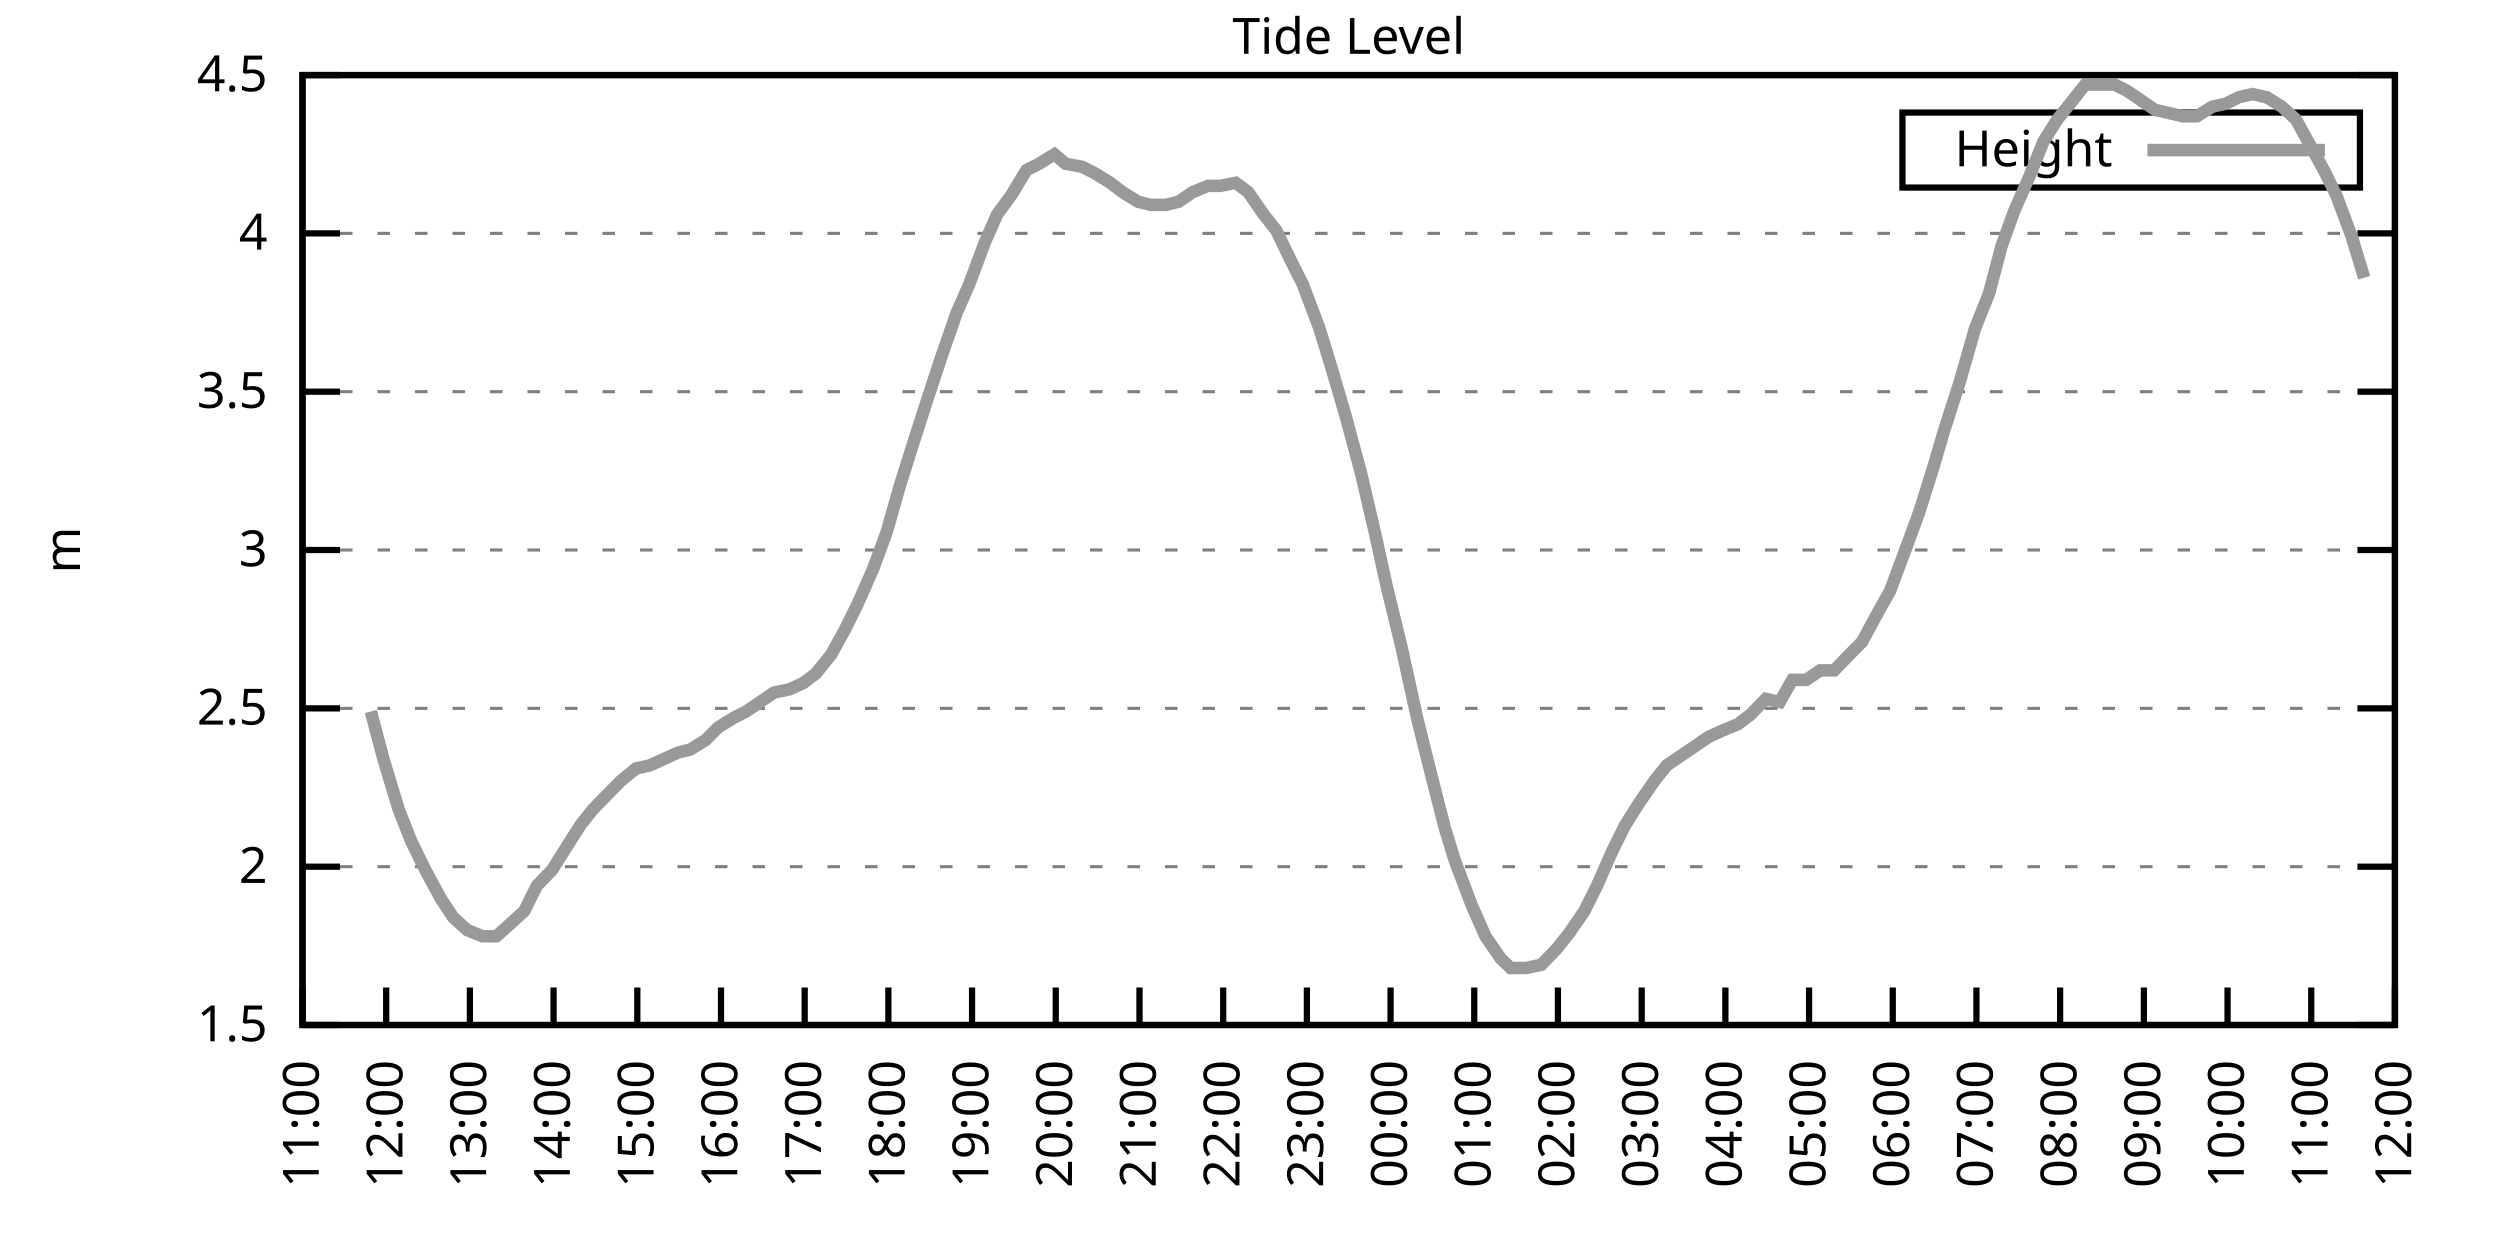
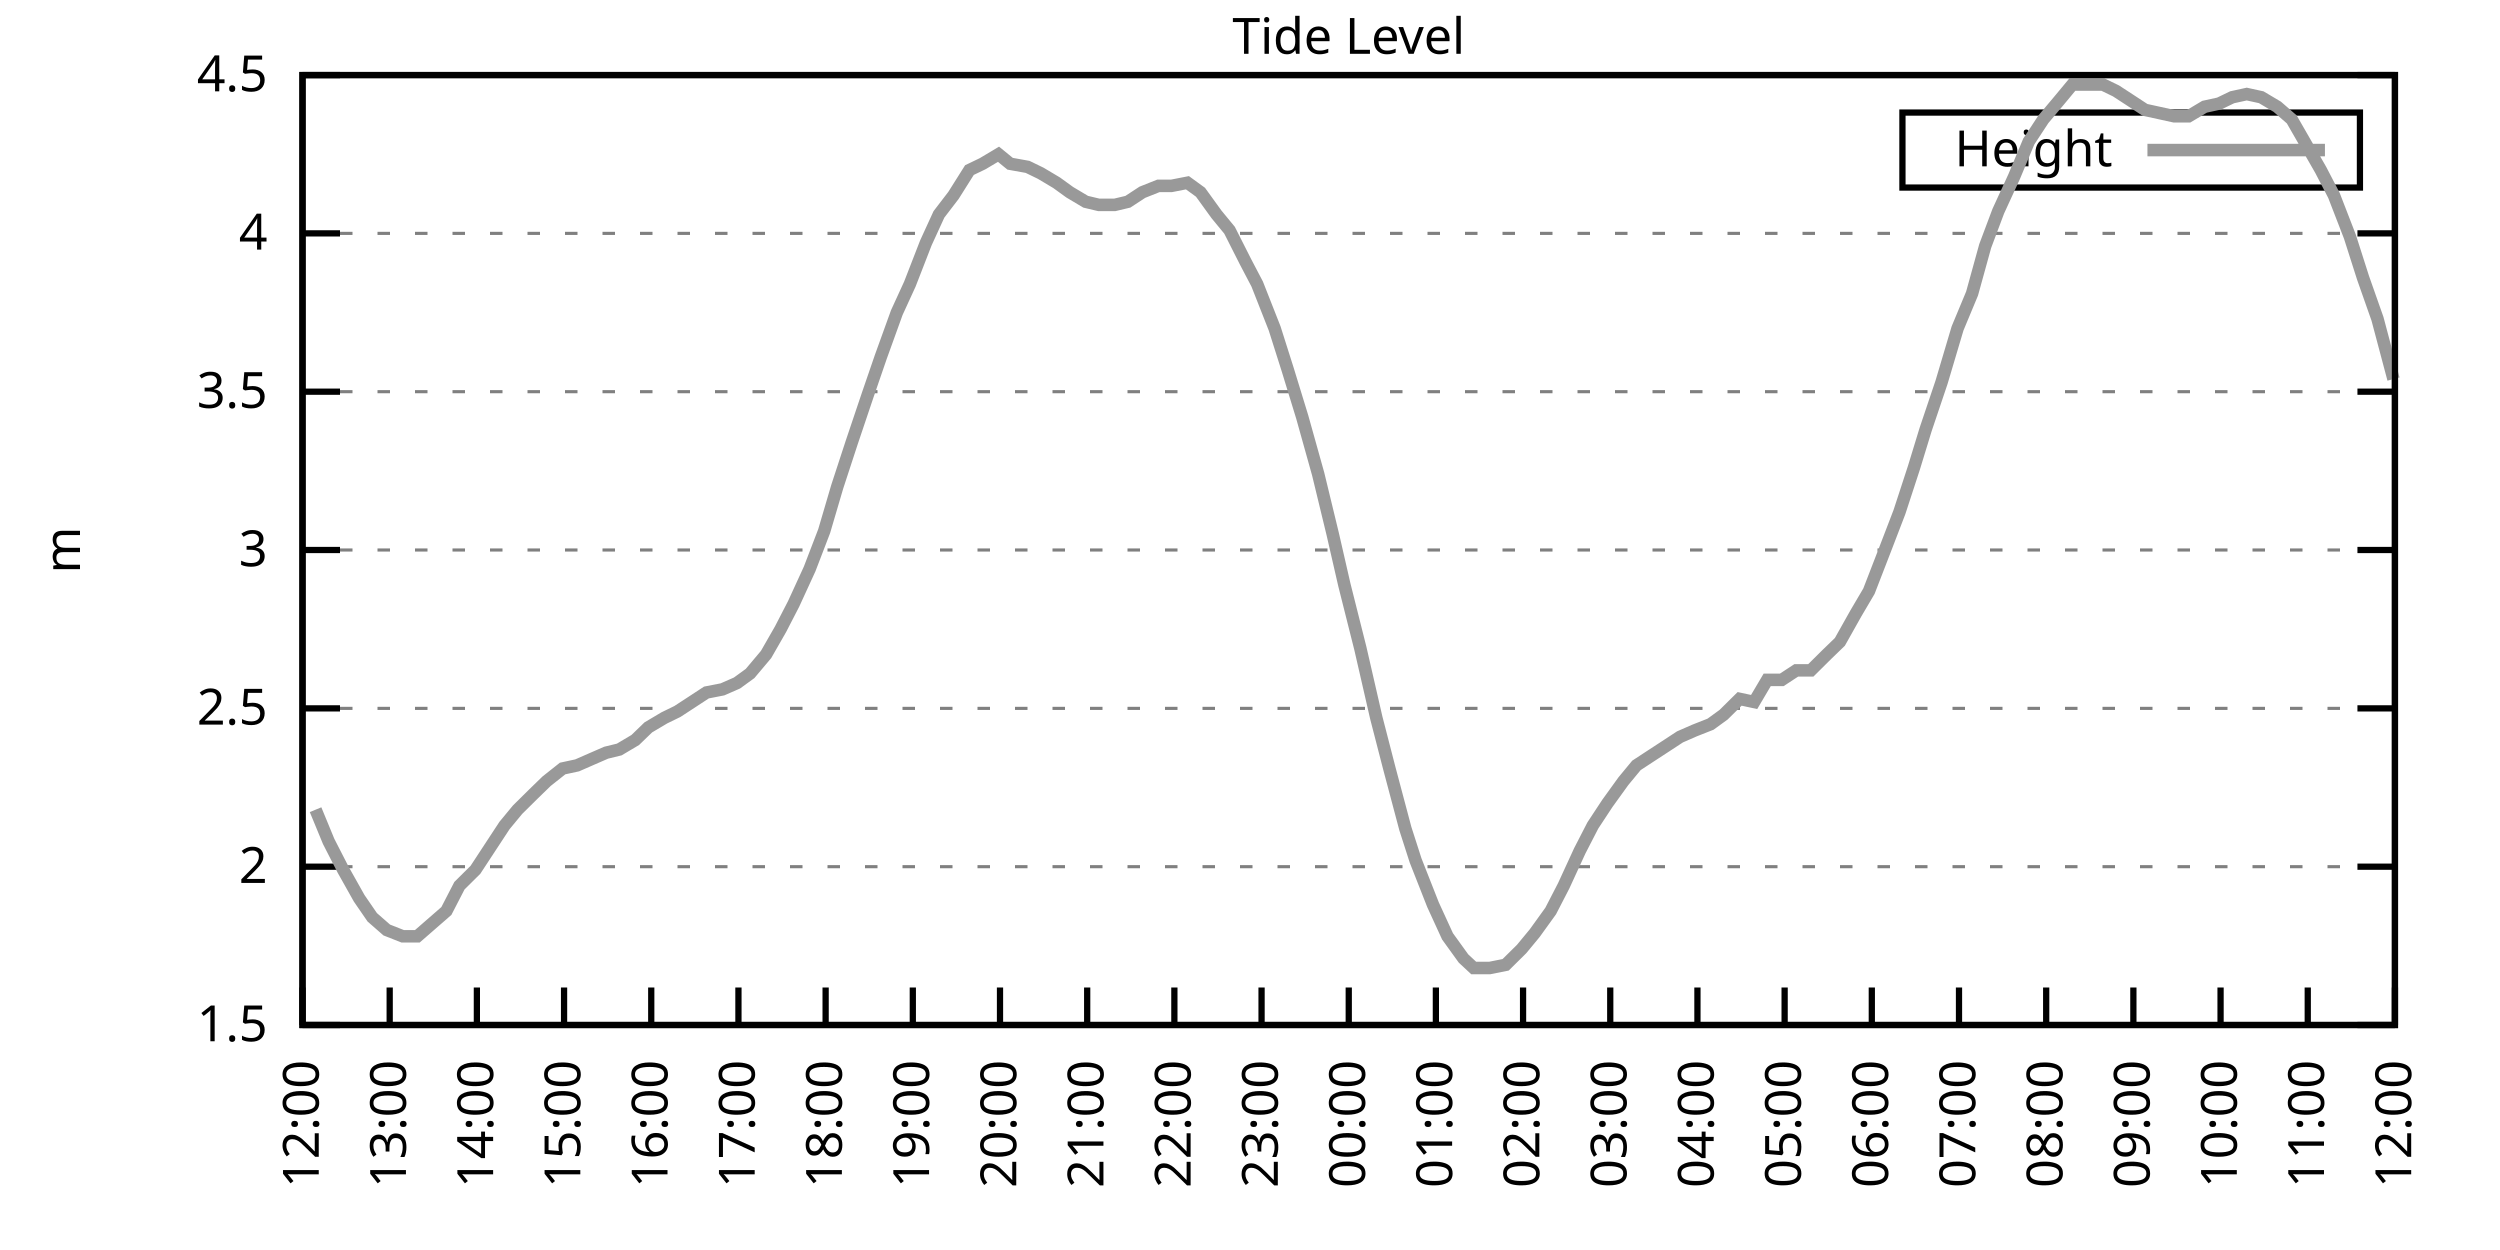
<svg xmlns="http://www.w3.org/2000/svg" xmlns:xlink="http://www.w3.org/1999/xlink" width="400" height="200" viewBox="0 0 400 200">
  <g id="gnuplot_canvas">
    <rect x="0" y="0" width="400" height="200" fill="none" />
    <defs>
      <circle id="gpDot" r="0.5" stroke-width="0.5" stroke="currentColor" />
      <path id="gpPt0" stroke-width="0.333" stroke="currentColor" d="M-1,0 h2 M0,-1 v2" />
      <path id="gpPt1" stroke-width="0.333" stroke="currentColor" d="M-1,-1 L1,1 M1,-1 L-1,1" />
      <path id="gpPt2" stroke-width="0.333" stroke="currentColor" d="M-1,0 L1,0 M0,-1 L0,1 M-1,-1 L1,1 M-1,1 L1,-1" />
      <rect id="gpPt3" stroke-width="0.333" stroke="currentColor" x="-1" y="-1" width="2" height="2" />
      <rect id="gpPt4" stroke-width="0.333" stroke="currentColor" fill="currentColor" x="-1" y="-1" width="2" height="2" />
      <circle id="gpPt5" stroke-width="0.333" stroke="currentColor" cx="0" cy="0" r="1" />
      <use xlink:href="#gpPt5" id="gpPt6" fill="currentColor" stroke="none" />
      <path id="gpPt7" stroke-width="0.333" stroke="currentColor" d="M0,-1.33 L-1.33,0.67 L1.33,0.67 z" />
      <use xlink:href="#gpPt7" id="gpPt8" fill="currentColor" stroke="none" />
      <use xlink:href="#gpPt7" id="gpPt9" stroke="currentColor" transform="rotate(180)" />
      <use xlink:href="#gpPt9" id="gpPt10" fill="currentColor" stroke="none" />
      <use xlink:href="#gpPt3" id="gpPt11" stroke="currentColor" transform="rotate(45)" />
      <use xlink:href="#gpPt11" id="gpPt12" fill="currentColor" stroke="none" />
      <path id="gpPt13" stroke-width="0.333" stroke="currentColor" d="M0,1.330 L1.265,0.411 L0.782,-1.067 L-0.782,-1.076 L-1.265,0.411 z" />
      <use xlink:href="#gpPt13" id="gpPt14" fill="currentColor" stroke="none" />
      <filter id="textbox" filterUnits="objectBoundingBox" x="0" y="0" height="1" width="1">
        <feFlood flood-color="white" flood-opacity="1" result="bgnd" />
        <feComposite in="SourceGraphic" in2="bgnd" operator="atop" />
      </filter>
      <filter id="greybox" filterUnits="objectBoundingBox" x="0" y="0" height="1" width="1">
        <feFlood flood-color="lightgrey" flood-opacity="1" result="grey" />
        <feComposite in="SourceGraphic" in2="grey" operator="atop" />
      </filter>
    </defs>
    <g fill="none" color="white" stroke="currentColor" stroke-width="1.00" stroke-linecap="butt" stroke-linejoin="miter">
</g>
    <g fill="none" color="black" stroke="currentColor" stroke-width="1.00" stroke-linecap="butt" stroke-linejoin="miter">
      <g stroke="none" shape-rendering="crispEdges">
        <polygon fill="rgb(255, 255, 255)" points="48.40,164.00 383.18,164.00 383.18,12.02 48.40,12.02 " />
      </g>
    </g>
    <g fill="none" color="black" stroke="currentColor" stroke-width="1.00" stroke-linecap="butt" stroke-linejoin="miter">
</g>
    <g fill="none" color="black" stroke="black" stroke-width="0.50" stroke-linecap="butt" stroke-linejoin="miter">
</g>
    <g fill="none" color="gray" stroke="currentColor" stroke-width="0.50" stroke-linecap="butt" stroke-linejoin="miter">
      <path stroke="gray" stroke-dasharray="2,4" class="gridline" d="M48.40,164.00 L383.19,164.00  " />
    </g>
    <g fill="none" color="gray" stroke="gray" stroke-width="1.00" stroke-linecap="butt" stroke-linejoin="miter">
</g>
    <g fill="none" color="black" stroke="currentColor" stroke-width="1.00" stroke-linecap="butt" stroke-linejoin="miter">
      <path stroke="black" d="M48.40,164.00 L54.40,164.00 M383.19,164.00 L377.19,164.00  " />
      <g transform="translate(42.80,166.60)" stroke="none" fill="black" font-family="Sans" font-size="8.00" text-anchor="end">
        <text>
          <tspan font-family="Sans"> 1.5</tspan>
        </text>
      </g>
    </g>
    <g fill="none" color="black" stroke="currentColor" stroke-width="1.00" stroke-linecap="butt" stroke-linejoin="miter">
</g>
    <g fill="none" color="black" stroke="black" stroke-width="0.50" stroke-linecap="butt" stroke-linejoin="miter">
</g>
    <g fill="none" color="gray" stroke="currentColor" stroke-width="0.50" stroke-linecap="butt" stroke-linejoin="miter">
      <path stroke="gray" stroke-dasharray="2,4" class="gridline" d="M48.40,138.67 L383.19,138.67  " />
    </g>
    <g fill="none" color="gray" stroke="gray" stroke-width="1.00" stroke-linecap="butt" stroke-linejoin="miter">
</g>
    <g fill="none" color="black" stroke="currentColor" stroke-width="1.00" stroke-linecap="butt" stroke-linejoin="miter">
      <path stroke="black" d="M48.40,138.67 L54.40,138.67 M383.19,138.67 L377.19,138.67  " />
      <g transform="translate(42.80,141.27)" stroke="none" fill="black" font-family="Sans" font-size="8.00" text-anchor="end">
        <text>
          <tspan font-family="Sans"> 2</tspan>
        </text>
      </g>
    </g>
    <g fill="none" color="black" stroke="currentColor" stroke-width="1.00" stroke-linecap="butt" stroke-linejoin="miter">
</g>
    <g fill="none" color="black" stroke="black" stroke-width="0.50" stroke-linecap="butt" stroke-linejoin="miter">
</g>
    <g fill="none" color="gray" stroke="currentColor" stroke-width="0.50" stroke-linecap="butt" stroke-linejoin="miter">
      <path stroke="gray" stroke-dasharray="2,4" class="gridline" d="M48.40,113.34 L383.19,113.34  " />
    </g>
    <g fill="none" color="gray" stroke="gray" stroke-width="1.00" stroke-linecap="butt" stroke-linejoin="miter">
</g>
    <g fill="none" color="black" stroke="currentColor" stroke-width="1.00" stroke-linecap="butt" stroke-linejoin="miter">
      <path stroke="black" d="M48.40,113.34 L54.40,113.34 M383.19,113.34 L377.19,113.34  " />
      <g transform="translate(42.80,115.94)" stroke="none" fill="black" font-family="Sans" font-size="8.00" text-anchor="end">
        <text>
          <tspan font-family="Sans"> 2.5</tspan>
        </text>
      </g>
    </g>
    <g fill="none" color="black" stroke="currentColor" stroke-width="1.00" stroke-linecap="butt" stroke-linejoin="miter">
</g>
    <g fill="none" color="black" stroke="black" stroke-width="0.50" stroke-linecap="butt" stroke-linejoin="miter">
</g>
    <g fill="none" color="gray" stroke="currentColor" stroke-width="0.50" stroke-linecap="butt" stroke-linejoin="miter">
      <path stroke="gray" stroke-dasharray="2,4" class="gridline" d="M48.40,88.00 L383.19,88.00  " />
    </g>
    <g fill="none" color="gray" stroke="gray" stroke-width="1.00" stroke-linecap="butt" stroke-linejoin="miter">
</g>
    <g fill="none" color="black" stroke="currentColor" stroke-width="1.00" stroke-linecap="butt" stroke-linejoin="miter">
      <path stroke="black" d="M48.40,88.00 L54.40,88.00 M383.19,88.00 L377.19,88.00  " />
      <g transform="translate(42.80,90.60)" stroke="none" fill="black" font-family="Sans" font-size="8.00" text-anchor="end">
        <text>
          <tspan font-family="Sans"> 3</tspan>
        </text>
      </g>
    </g>
    <g fill="none" color="black" stroke="currentColor" stroke-width="1.00" stroke-linecap="butt" stroke-linejoin="miter">
</g>
    <g fill="none" color="black" stroke="black" stroke-width="0.50" stroke-linecap="butt" stroke-linejoin="miter">
</g>
    <g fill="none" color="gray" stroke="currentColor" stroke-width="0.50" stroke-linecap="butt" stroke-linejoin="miter">
      <path stroke="gray" stroke-dasharray="2,4" class="gridline" d="M48.40,62.67 L383.19,62.67  " />
    </g>
    <g fill="none" color="gray" stroke="gray" stroke-width="1.00" stroke-linecap="butt" stroke-linejoin="miter">
</g>
    <g fill="none" color="black" stroke="currentColor" stroke-width="1.00" stroke-linecap="butt" stroke-linejoin="miter">
      <path stroke="black" d="M48.40,62.67 L54.40,62.67 M383.19,62.67 L377.19,62.67  " />
      <g transform="translate(42.80,65.27)" stroke="none" fill="black" font-family="Sans" font-size="8.00" text-anchor="end">
        <text>
          <tspan font-family="Sans"> 3.5</tspan>
        </text>
      </g>
    </g>
    <g fill="none" color="black" stroke="currentColor" stroke-width="1.00" stroke-linecap="butt" stroke-linejoin="miter">
</g>
    <g fill="none" color="black" stroke="black" stroke-width="0.50" stroke-linecap="butt" stroke-linejoin="miter">
</g>
    <g fill="none" color="gray" stroke="currentColor" stroke-width="0.50" stroke-linecap="butt" stroke-linejoin="miter">
      <path stroke="gray" stroke-dasharray="2,4" class="gridline" d="M48.40,37.34 L383.19,37.34  " />
    </g>
    <g fill="none" color="gray" stroke="gray" stroke-width="1.00" stroke-linecap="butt" stroke-linejoin="miter">
</g>
    <g fill="none" color="black" stroke="currentColor" stroke-width="1.00" stroke-linecap="butt" stroke-linejoin="miter">
      <path stroke="black" d="M48.40,37.34 L54.40,37.34 M383.19,37.34 L377.19,37.34  " />
      <g transform="translate(42.80,39.94)" stroke="none" fill="black" font-family="Sans" font-size="8.00" text-anchor="end">
        <text>
          <tspan font-family="Sans"> 4</tspan>
        </text>
      </g>
    </g>
    <g fill="none" color="black" stroke="currentColor" stroke-width="1.00" stroke-linecap="butt" stroke-linejoin="miter">
</g>
    <g fill="none" color="black" stroke="black" stroke-width="0.50" stroke-linecap="butt" stroke-linejoin="miter">
</g>
    <g fill="none" color="gray" stroke="currentColor" stroke-width="0.50" stroke-linecap="butt" stroke-linejoin="miter">
      <path stroke="gray" stroke-dasharray="2,4" class="gridline" d="M48.40,12.01 L383.19,12.01  " />
    </g>
    <g fill="none" color="gray" stroke="gray" stroke-width="1.00" stroke-linecap="butt" stroke-linejoin="miter">
</g>
    <g fill="none" color="black" stroke="currentColor" stroke-width="1.00" stroke-linecap="butt" stroke-linejoin="miter">
      <path stroke="black" d="M48.40,12.01 L54.40,12.01 M383.19,12.01 L377.19,12.01  " />
      <g transform="translate(42.80,14.61)" stroke="none" fill="black" font-family="Sans" font-size="8.00" text-anchor="end">
        <text>
          <tspan font-family="Sans"> 4.5</tspan>
        </text>
      </g>
    </g>
    <g fill="none" color="black" stroke="currentColor" stroke-width="1.00" stroke-linecap="butt" stroke-linejoin="miter">
      <path stroke="black" d="M48.40,164.00 L48.40,158.00  " />
      <g transform="translate(51.00,169.60) rotate(270.00)" stroke="none" fill="black" font-family="Sans" font-size="8.00" text-anchor="end">
        <text>
-           <tspan font-family="Sans">11:00</tspan>
-         </text>
-       </g>
-     </g>
-     <g fill="none" color="black" stroke="currentColor" stroke-width="1.00" stroke-linecap="butt" stroke-linejoin="miter">
-       <path stroke="black" d="M61.79,164.00 L61.79,158.00  " />
-       <g transform="translate(64.39,169.60) rotate(270.00)" stroke="none" fill="black" font-family="Sans" font-size="8.00" text-anchor="end">
-         <text>
          <tspan font-family="Sans">12:00</tspan>
        </text>
      </g>
    </g>
    <g fill="none" color="black" stroke="currentColor" stroke-width="1.00" stroke-linecap="butt" stroke-linejoin="miter">
-       <path stroke="black" d="M75.18,164.00 L75.18,158.00  " />
-       <g transform="translate(77.78,169.60) rotate(270.00)" stroke="none" fill="black" font-family="Sans" font-size="8.00" text-anchor="end">
+       <path stroke="black" d="M62.35,164.00 L62.35,158.00  " />
+       <g transform="translate(64.95,169.60) rotate(270.00)" stroke="none" fill="black" font-family="Sans" font-size="8.00" text-anchor="end">
        <text>
          <tspan font-family="Sans">13:00</tspan>
        </text>
      </g>
    </g>
    <g fill="none" color="black" stroke="currentColor" stroke-width="1.00" stroke-linecap="butt" stroke-linejoin="miter">
-       <path stroke="black" d="M88.57,164.00 L88.57,158.00  " />
-       <g transform="translate(91.17,169.60) rotate(270.00)" stroke="none" fill="black" font-family="Sans" font-size="8.00" text-anchor="end">
+       <path stroke="black" d="M76.30,164.00 L76.30,158.00  " />
+       <g transform="translate(78.90,169.60) rotate(270.00)" stroke="none" fill="black" font-family="Sans" font-size="8.00" text-anchor="end">
        <text>
          <tspan font-family="Sans">14:00</tspan>
        </text>
      </g>
    </g>
    <g fill="none" color="black" stroke="currentColor" stroke-width="1.00" stroke-linecap="butt" stroke-linejoin="miter">
-       <path stroke="black" d="M101.97,164.00 L101.97,158.00  " />
-       <g transform="translate(104.57,169.60) rotate(270.00)" stroke="none" fill="black" font-family="Sans" font-size="8.00" text-anchor="end">
+       <path stroke="black" d="M90.25,164.00 L90.25,158.00  " />
+       <g transform="translate(92.85,169.60) rotate(270.00)" stroke="none" fill="black" font-family="Sans" font-size="8.00" text-anchor="end">
        <text>
          <tspan font-family="Sans">15:00</tspan>
        </text>
      </g>
    </g>
    <g fill="none" color="black" stroke="currentColor" stroke-width="1.00" stroke-linecap="butt" stroke-linejoin="miter">
-       <path stroke="black" d="M115.36,164.00 L115.36,158.00  " />
-       <g transform="translate(117.96,169.60) rotate(270.00)" stroke="none" fill="black" font-family="Sans" font-size="8.00" text-anchor="end">
+       <path stroke="black" d="M104.20,164.00 L104.20,158.00  " />
+       <g transform="translate(106.80,169.60) rotate(270.00)" stroke="none" fill="black" font-family="Sans" font-size="8.00" text-anchor="end">
        <text>
          <tspan font-family="Sans">16:00</tspan>
        </text>
      </g>
    </g>
    <g fill="none" color="black" stroke="currentColor" stroke-width="1.00" stroke-linecap="butt" stroke-linejoin="miter">
-       <path stroke="black" d="M128.75,164.00 L128.75,158.00  " />
-       <g transform="translate(131.35,169.60) rotate(270.00)" stroke="none" fill="black" font-family="Sans" font-size="8.00" text-anchor="end">
+       <path stroke="black" d="M118.15,164.00 L118.15,158.00  " />
+       <g transform="translate(120.75,169.60) rotate(270.00)" stroke="none" fill="black" font-family="Sans" font-size="8.00" text-anchor="end">
        <text>
          <tspan font-family="Sans">17:00</tspan>
        </text>
      </g>
    </g>
    <g fill="none" color="black" stroke="currentColor" stroke-width="1.00" stroke-linecap="butt" stroke-linejoin="miter">
-       <path stroke="black" d="M142.14,164.00 L142.14,158.00  " />
-       <g transform="translate(144.74,169.60) rotate(270.00)" stroke="none" fill="black" font-family="Sans" font-size="8.00" text-anchor="end">
+       <path stroke="black" d="M132.10,164.00 L132.10,158.00  " />
+       <g transform="translate(134.70,169.60) rotate(270.00)" stroke="none" fill="black" font-family="Sans" font-size="8.00" text-anchor="end">
        <text>
          <tspan font-family="Sans">18:00</tspan>
        </text>
      </g>
    </g>
    <g fill="none" color="black" stroke="currentColor" stroke-width="1.00" stroke-linecap="butt" stroke-linejoin="miter">
-       <path stroke="black" d="M155.53,164.00 L155.53,158.00  " />
-       <g transform="translate(158.13,169.60) rotate(270.00)" stroke="none" fill="black" font-family="Sans" font-size="8.00" text-anchor="end">
+       <path stroke="black" d="M146.05,164.00 L146.05,158.00  " />
+       <g transform="translate(148.65,169.60) rotate(270.00)" stroke="none" fill="black" font-family="Sans" font-size="8.00" text-anchor="end">
        <text>
          <tspan font-family="Sans">19:00</tspan>
        </text>
      </g>
    </g>
    <g fill="none" color="black" stroke="currentColor" stroke-width="1.00" stroke-linecap="butt" stroke-linejoin="miter">
-       <path stroke="black" d="M168.92,164.00 L168.92,158.00  " />
-       <g transform="translate(171.52,169.60) rotate(270.00)" stroke="none" fill="black" font-family="Sans" font-size="8.00" text-anchor="end">
+       <path stroke="black" d="M160.00,164.00 L160.00,158.00  " />
+       <g transform="translate(162.60,169.60) rotate(270.00)" stroke="none" fill="black" font-family="Sans" font-size="8.00" text-anchor="end">
        <text>
          <tspan font-family="Sans">20:00</tspan>
        </text>
      </g>
    </g>
    <g fill="none" color="black" stroke="currentColor" stroke-width="1.00" stroke-linecap="butt" stroke-linejoin="miter">
-       <path stroke="black" d="M182.32,164.00 L182.32,158.00  " />
-       <g transform="translate(184.92,169.60) rotate(270.00)" stroke="none" fill="black" font-family="Sans" font-size="8.00" text-anchor="end">
+       <path stroke="black" d="M173.95,164.00 L173.95,158.00  " />
+       <g transform="translate(176.55,169.60) rotate(270.00)" stroke="none" fill="black" font-family="Sans" font-size="8.00" text-anchor="end">
        <text>
          <tspan font-family="Sans">21:00</tspan>
        </text>
      </g>
    </g>
    <g fill="none" color="black" stroke="currentColor" stroke-width="1.00" stroke-linecap="butt" stroke-linejoin="miter">
-       <path stroke="black" d="M195.71,164.00 L195.71,158.00  " />
-       <g transform="translate(198.31,169.60) rotate(270.00)" stroke="none" fill="black" font-family="Sans" font-size="8.00" text-anchor="end">
+       <path stroke="black" d="M187.90,164.00 L187.90,158.00  " />
+       <g transform="translate(190.50,169.60) rotate(270.00)" stroke="none" fill="black" font-family="Sans" font-size="8.00" text-anchor="end">
        <text>
          <tspan font-family="Sans">22:00</tspan>
        </text>
      </g>
    </g>
    <g fill="none" color="black" stroke="currentColor" stroke-width="1.00" stroke-linecap="butt" stroke-linejoin="miter">
-       <path stroke="black" d="M209.10,164.00 L209.10,158.00  " />
-       <g transform="translate(211.70,169.60) rotate(270.00)" stroke="none" fill="black" font-family="Sans" font-size="8.00" text-anchor="end">
+       <path stroke="black" d="M201.85,164.00 L201.85,158.00  " />
+       <g transform="translate(204.45,169.60) rotate(270.00)" stroke="none" fill="black" font-family="Sans" font-size="8.00" text-anchor="end">
        <text>
          <tspan font-family="Sans">23:00</tspan>
        </text>
      </g>
    </g>
    <g fill="none" color="black" stroke="currentColor" stroke-width="1.00" stroke-linecap="butt" stroke-linejoin="miter">
-       <path stroke="black" d="M222.49,164.00 L222.49,158.00  " />
-       <g transform="translate(225.09,169.60) rotate(270.00)" stroke="none" fill="black" font-family="Sans" font-size="8.00" text-anchor="end">
+       <path stroke="black" d="M215.80,164.00 L215.80,158.00  " />
+       <g transform="translate(218.40,169.60) rotate(270.00)" stroke="none" fill="black" font-family="Sans" font-size="8.00" text-anchor="end">
        <text>
          <tspan font-family="Sans">00:00</tspan>
        </text>
      </g>
    </g>
    <g fill="none" color="black" stroke="currentColor" stroke-width="1.00" stroke-linecap="butt" stroke-linejoin="miter">
-       <path stroke="black" d="M235.88,164.00 L235.88,158.00  " />
-       <g transform="translate(238.48,169.60) rotate(270.00)" stroke="none" fill="black" font-family="Sans" font-size="8.00" text-anchor="end">
+       <path stroke="black" d="M229.74,164.00 L229.74,158.00  " />
+       <g transform="translate(232.34,169.60) rotate(270.00)" stroke="none" fill="black" font-family="Sans" font-size="8.00" text-anchor="end">
        <text>
          <tspan font-family="Sans">01:00</tspan>
        </text>
      </g>
    </g>
    <g fill="none" color="black" stroke="currentColor" stroke-width="1.00" stroke-linecap="butt" stroke-linejoin="miter">
-       <path stroke="black" d="M249.27,164.00 L249.27,158.00  " />
-       <g transform="translate(251.87,169.60) rotate(270.00)" stroke="none" fill="black" font-family="Sans" font-size="8.00" text-anchor="end">
+       <path stroke="black" d="M243.69,164.00 L243.69,158.00  " />
+       <g transform="translate(246.29,169.60) rotate(270.00)" stroke="none" fill="black" font-family="Sans" font-size="8.00" text-anchor="end">
        <text>
          <tspan font-family="Sans">02:00</tspan>
        </text>
      </g>
    </g>
    <g fill="none" color="black" stroke="currentColor" stroke-width="1.00" stroke-linecap="butt" stroke-linejoin="miter">
-       <path stroke="black" d="M262.67,164.00 L262.67,158.00  " />
-       <g transform="translate(265.27,169.60) rotate(270.00)" stroke="none" fill="black" font-family="Sans" font-size="8.00" text-anchor="end">
+       <path stroke="black" d="M257.64,164.00 L257.64,158.00  " />
+       <g transform="translate(260.24,169.60) rotate(270.00)" stroke="none" fill="black" font-family="Sans" font-size="8.00" text-anchor="end">
        <text>
          <tspan font-family="Sans">03:00</tspan>
        </text>
      </g>
    </g>
    <g fill="none" color="black" stroke="currentColor" stroke-width="1.00" stroke-linecap="butt" stroke-linejoin="miter">
-       <path stroke="black" d="M276.06,164.00 L276.06,158.00  " />
-       <g transform="translate(278.66,169.60) rotate(270.00)" stroke="none" fill="black" font-family="Sans" font-size="8.00" text-anchor="end">
+       <path stroke="black" d="M271.59,164.00 L271.59,158.00  " />
+       <g transform="translate(274.19,169.60) rotate(270.00)" stroke="none" fill="black" font-family="Sans" font-size="8.00" text-anchor="end">
        <text>
          <tspan font-family="Sans">04:00</tspan>
        </text>
      </g>
    </g>
    <g fill="none" color="black" stroke="currentColor" stroke-width="1.00" stroke-linecap="butt" stroke-linejoin="miter">
-       <path stroke="black" d="M289.45,164.00 L289.45,158.00  " />
-       <g transform="translate(292.05,169.60) rotate(270.00)" stroke="none" fill="black" font-family="Sans" font-size="8.00" text-anchor="end">
+       <path stroke="black" d="M285.54,164.00 L285.54,158.00  " />
+       <g transform="translate(288.14,169.60) rotate(270.00)" stroke="none" fill="black" font-family="Sans" font-size="8.00" text-anchor="end">
        <text>
          <tspan font-family="Sans">05:00</tspan>
        </text>
      </g>
    </g>
    <g fill="none" color="black" stroke="currentColor" stroke-width="1.00" stroke-linecap="butt" stroke-linejoin="miter">
-       <path stroke="black" d="M302.84,164.00 L302.84,158.00  " />
-       <g transform="translate(305.44,169.60) rotate(270.00)" stroke="none" fill="black" font-family="Sans" font-size="8.00" text-anchor="end">
+       <path stroke="black" d="M299.49,164.00 L299.49,158.00  " />
+       <g transform="translate(302.09,169.60) rotate(270.00)" stroke="none" fill="black" font-family="Sans" font-size="8.00" text-anchor="end">
        <text>
          <tspan font-family="Sans">06:00</tspan>
        </text>
      </g>
    </g>
    <g fill="none" color="black" stroke="currentColor" stroke-width="1.00" stroke-linecap="butt" stroke-linejoin="miter">
-       <path stroke="black" d="M316.23,164.00 L316.23,158.00  " />
-       <g transform="translate(318.83,169.60) rotate(270.00)" stroke="none" fill="black" font-family="Sans" font-size="8.00" text-anchor="end">
+       <path stroke="black" d="M313.44,164.00 L313.44,158.00  " />
+       <g transform="translate(316.04,169.60) rotate(270.00)" stroke="none" fill="black" font-family="Sans" font-size="8.00" text-anchor="end">
        <text>
          <tspan font-family="Sans">07:00</tspan>
        </text>
      </g>
    </g>
    <g fill="none" color="black" stroke="currentColor" stroke-width="1.00" stroke-linecap="butt" stroke-linejoin="miter">
-       <path stroke="black" d="M329.62,164.00 L329.62,158.00  " />
-       <g transform="translate(332.22,169.60) rotate(270.00)" stroke="none" fill="black" font-family="Sans" font-size="8.00" text-anchor="end">
+       <path stroke="black" d="M327.39,164.00 L327.39,158.00  " />
+       <g transform="translate(329.99,169.60) rotate(270.00)" stroke="none" fill="black" font-family="Sans" font-size="8.00" text-anchor="end">
        <text>
          <tspan font-family="Sans">08:00</tspan>
        </text>
      </g>
    </g>
    <g fill="none" color="black" stroke="currentColor" stroke-width="1.00" stroke-linecap="butt" stroke-linejoin="miter">
-       <path stroke="black" d="M343.02,164.00 L343.02,158.00  " />
-       <g transform="translate(345.62,169.60) rotate(270.00)" stroke="none" fill="black" font-family="Sans" font-size="8.00" text-anchor="end">
+       <path stroke="black" d="M341.34,164.00 L341.34,158.00  " />
+       <g transform="translate(343.94,169.60) rotate(270.00)" stroke="none" fill="black" font-family="Sans" font-size="8.00" text-anchor="end">
        <text>
          <tspan font-family="Sans">09:00</tspan>
        </text>
      </g>
    </g>
    <g fill="none" color="black" stroke="currentColor" stroke-width="1.00" stroke-linecap="butt" stroke-linejoin="miter">
-       <path stroke="black" d="M356.41,164.00 L356.41,158.00  " />
-       <g transform="translate(359.01,169.60) rotate(270.00)" stroke="none" fill="black" font-family="Sans" font-size="8.00" text-anchor="end">
+       <path stroke="black" d="M355.29,164.00 L355.29,158.00  " />
+       <g transform="translate(357.89,169.60) rotate(270.00)" stroke="none" fill="black" font-family="Sans" font-size="8.00" text-anchor="end">
        <text>
          <tspan font-family="Sans">10:00</tspan>
        </text>
      </g>
    </g>
    <g fill="none" color="black" stroke="currentColor" stroke-width="1.00" stroke-linecap="butt" stroke-linejoin="miter">
-       <path stroke="black" d="M369.80,164.00 L369.80,158.00  " />
-       <g transform="translate(372.40,169.60) rotate(270.00)" stroke="none" fill="black" font-family="Sans" font-size="8.00" text-anchor="end">
+       <path stroke="black" d="M369.24,164.00 L369.24,158.00  " />
+       <g transform="translate(371.84,169.60) rotate(270.00)" stroke="none" fill="black" font-family="Sans" font-size="8.00" text-anchor="end">
        <text>
          <tspan font-family="Sans">11:00</tspan>
        </text>
      </g>
    </g>
    <g fill="none" color="black" stroke="currentColor" stroke-width="1.00" stroke-linecap="butt" stroke-linejoin="miter">
      <path stroke="black" d="M383.19,164.00 L383.19,158.00  " />
      <g transform="translate(385.79,169.60) rotate(270.00)" stroke="none" fill="black" font-family="Sans" font-size="8.00" text-anchor="end">
        <text>
          <tspan font-family="Sans">12:00</tspan>
        </text>
      </g>
    </g>
    <g fill="none" color="black" stroke="currentColor" stroke-width="1.00" stroke-linecap="butt" stroke-linejoin="miter">
</g>
    <g fill="none" color="black" stroke="currentColor" stroke-width="1.00" stroke-linecap="butt" stroke-linejoin="miter">
      <path stroke="black" d="M48.40,12.01 L48.40,164.00 L383.19,164.00 L383.19,12.01 L48.40,12.01 Z  " />
    </g>
    <g fill="none" color="black" stroke="currentColor" stroke-width="1.00" stroke-linecap="butt" stroke-linejoin="miter">
</g>
    <g fill="none" color="black" stroke="currentColor" stroke-width="1.00" stroke-linecap="butt" stroke-linejoin="miter">
      <path stroke="black" d="M304.39,30.01 L304.39,18.01 L377.59,18.01 L377.59,30.01 L304.39,30.01 Z  " />
    </g>
    <g id="Tide_level_plot_1">
      <g fill="none" color="white" stroke="black" stroke-width="2.00" stroke-linecap="butt" stroke-linejoin="miter">
</g>
      <g fill="none" color="black" stroke="currentColor" stroke-width="2.00" stroke-linecap="butt" stroke-linejoin="miter">
        <g transform="translate(337.99,26.61)" stroke="none" fill="black" font-family="Sans" font-size="8.00" text-anchor="end">
          <text>
            <tspan font-family="Sans">Height</tspan>
          </text>
        </g>
      </g>
      <g fill="none" color="black" stroke="currentColor" stroke-width="2.00" stroke-linecap="butt" stroke-linejoin="miter">
-         <path stroke="rgb(153, 153, 153)" d="M343.59,24.01 L371.99,24.01 M59.34,113.84 L61.35,121.44 L63.80,129.55 L65.81,134.62 L68.04,139.17 L70.50,143.73   L72.50,146.77 L74.74,148.80 L77.19,149.81 L79.42,149.81 L81.66,147.79 L83.89,145.76 L85.90,141.71 L88.35,139.17   L90.58,135.63 L92.82,132.08 L94.82,129.55 L97.28,127.02 L99.29,124.99 L101.74,122.96 L103.98,122.46 L106.21,121.44   L108.44,120.43 L110.45,119.92 L112.90,118.40 L114.91,116.38 L117.37,114.86 L119.38,113.84 L121.61,112.32 L123.84,110.80   L126.29,110.30 L128.53,109.28 L130.54,107.76 L132.99,104.72 L135.22,100.67 L137.23,96.62 L139.69,91.04 L141.92,84.97   L143.93,77.87 L146.16,70.78 L148.61,63.18 L150.62,57.10 L153.08,50.01 L155.09,45.45 L157.54,38.86 L159.55,34.30   L161.78,31.26 L164.24,27.21 L166.25,26.20 L168.70,24.68 L170.49,26.20 L173.17,26.70 L175.17,27.72 L177.63,29.24   L179.64,30.76 L182.09,32.28 L184.10,32.78 L186.56,32.78 L188.57,32.28 L190.80,30.76 L193.25,29.74 L195.26,29.74   L197.72,29.24 L199.73,30.76 L202.18,34.30 L204.19,36.84 L206.64,41.90 L208.43,45.45 L211.11,52.54 L213.12,59.13   L215.35,66.73 L217.80,75.85 L220.04,85.47 L221.82,93.58 L224.28,103.71 L226.73,114.86 L228.74,122.96 L231.20,132.59   L232.76,137.66 L235.44,144.75 L237.67,149.81 L240.12,153.36 L241.69,154.88 L244.14,154.88 L246.60,154.37 L249.05,151.84   L251.06,149.31 L253.51,145.76 L255.52,141.71 L257.98,136.14 L259.99,132.08 L262.22,128.54 L264.67,124.99 L266.68,122.46   L268.92,120.94 L271.15,119.42 L273.38,117.90 L275.61,116.88 L278.07,115.87 L280.07,114.35 L282.53,111.82 L284.76,112.32   L286.77,108.78 L289.00,108.78 L291.23,107.26 L293.47,107.26 L295.92,104.72 L297.93,102.70 L300.39,98.14 L302.39,94.59   L304.85,88.00 L307.08,81.93 L309.31,74.83 L311.10,68.75 L313.55,61.15 L316.01,52.54 L318.24,46.97 L320.25,39.37   L322.26,33.80 L324.71,28.22 L326.95,22.65 L329.18,19.10 L331.63,16.06 L333.64,13.53 L336.10,13.53 L338.33,13.53   L340.34,14.54 L342.57,16.06 L344.80,17.58 L347.03,18.09 L349.26,18.60 L351.50,18.60 L353.95,17.08 L356.18,16.57   L358.19,15.56 L360.42,15.05 L362.66,15.56 L365.11,17.08 L367.34,19.10 L369.58,23.16 L371.81,27.21 L373.82,31.26   L376.27,37.85 L378.28,44.43  " />
+         <path stroke="rgb(153, 153, 153)" d="M343.59,24.01 L371.99,24.01 M50.49,129.55 L52.58,134.62 L54.91,139.17 L57.47,143.73 L59.56,146.77 L61.88,148.80   L64.44,149.81 L66.77,149.81 L69.09,147.79 L71.42,145.76 L73.51,141.71 L76.07,139.17 L78.39,135.63 L80.72,132.08   L82.81,129.55 L85.37,127.02 L87.46,124.99 L90.02,122.96 L92.34,122.46 L94.67,121.44 L96.99,120.43 L99.08,119.92   L101.64,118.40 L103.73,116.38 L106.29,114.86 L108.38,113.84 L110.71,112.32 L113.03,110.80 L115.59,110.30 L117.92,109.28   L120.01,107.76 L122.57,104.72 L124.89,100.67 L126.98,96.62 L129.54,91.04 L131.87,84.97 L133.96,77.87 L136.28,70.78   L138.84,63.18 L140.93,57.10 L143.49,50.01 L145.58,45.45 L148.14,38.86 L150.23,34.30 L152.56,31.26 L155.11,27.21   L157.21,26.20 L159.76,24.68 L161.62,26.20 L164.41,26.70 L166.51,27.72 L169.06,29.24 L171.16,30.76 L173.71,32.28   L175.81,32.78 L178.36,32.78 L180.46,32.28 L182.78,30.76 L185.34,29.74 L187.43,29.74 L189.99,29.24 L192.08,30.76   L194.64,34.30 L196.73,36.84 L199.29,41.90 L201.15,45.45 L203.94,52.54 L206.03,59.13 L208.36,66.73 L210.91,75.85   L213.24,85.47 L215.10,93.58 L217.65,103.71 L220.21,114.86 L222.30,122.96 L224.86,132.59 L226.49,137.66 L229.28,144.75   L231.60,149.81 L234.16,153.36 L235.79,154.88 L238.35,154.88 L240.90,154.37 L243.46,151.84 L245.55,149.31 L248.11,145.76   L250.20,141.71 L252.76,136.14 L254.85,132.08 L257.18,128.54 L259.74,124.99 L261.83,122.46 L264.15,120.94 L266.48,119.42   L268.80,117.90 L271.13,116.88 L273.69,115.87 L275.78,114.35 L278.34,111.82 L280.66,112.32 L282.75,108.78 L285.08,108.78   L287.40,107.26 L289.73,107.26 L292.29,104.72 L294.38,102.70 L296.94,98.14 L299.03,94.59 L301.58,88.00 L303.91,81.93   L306.23,74.83 L308.09,68.75 L310.65,61.15 L313.21,52.54 L315.53,46.97 L317.63,39.37 L319.72,33.80 L322.28,28.22   L324.60,22.65 L326.93,19.10 L329.48,16.06 L331.58,13.53 L334.13,13.53 L336.46,13.53 L338.55,14.54 L340.88,16.06   L343.20,17.58 L345.53,18.09 L347.85,18.60 L350.18,18.60 L352.73,17.08 L355.06,16.57 L357.15,15.56 L359.48,15.05   L361.80,15.56 L364.36,17.08 L366.68,19.10 L369.01,23.16 L371.33,27.21 L373.43,31.26 L375.98,37.85 L378.08,44.43   L380.40,51.02 L382.96,60.65  " />
      </g>
    </g>
    <g fill="none" color="black" stroke="currentColor" stroke-width="2.00" stroke-linecap="butt" stroke-linejoin="miter">
</g>
    <g fill="none" color="black" stroke="black" stroke-width="1.00" stroke-linecap="butt" stroke-linejoin="miter">
</g>
    <g fill="none" color="black" stroke="currentColor" stroke-width="1.00" stroke-linecap="butt" stroke-linejoin="miter">
      <path stroke="black" d="M48.40,12.01 L48.40,164.00 L383.19,164.00 L383.19,12.01 L48.40,12.01 Z  " />
      <g transform="translate(12.80,88.01) rotate(270.00)" stroke="none" fill="black" font-family="Sans" font-size="8.00" text-anchor="middle">
        <text>
          <tspan font-family="Sans">m</tspan>
        </text>
      </g>
    </g>
    <g fill="none" color="black" stroke="currentColor" stroke-width="1.00" stroke-linecap="butt" stroke-linejoin="miter">
</g>
    <g fill="none" color="black" stroke="currentColor" stroke-width="1.00" stroke-linecap="butt" stroke-linejoin="miter">
      <g transform="translate(215.79,8.61)" stroke="none" fill="black" font-family="Sans" font-size="8.00" text-anchor="middle">
        <text>
          <tspan font-family="Sans">Tide Level</tspan>
        </text>
      </g>
    </g>
    <g fill="none" color="black" stroke="currentColor" stroke-width="1.00" stroke-linecap="butt" stroke-linejoin="miter">
</g>
  </g>
</svg>
